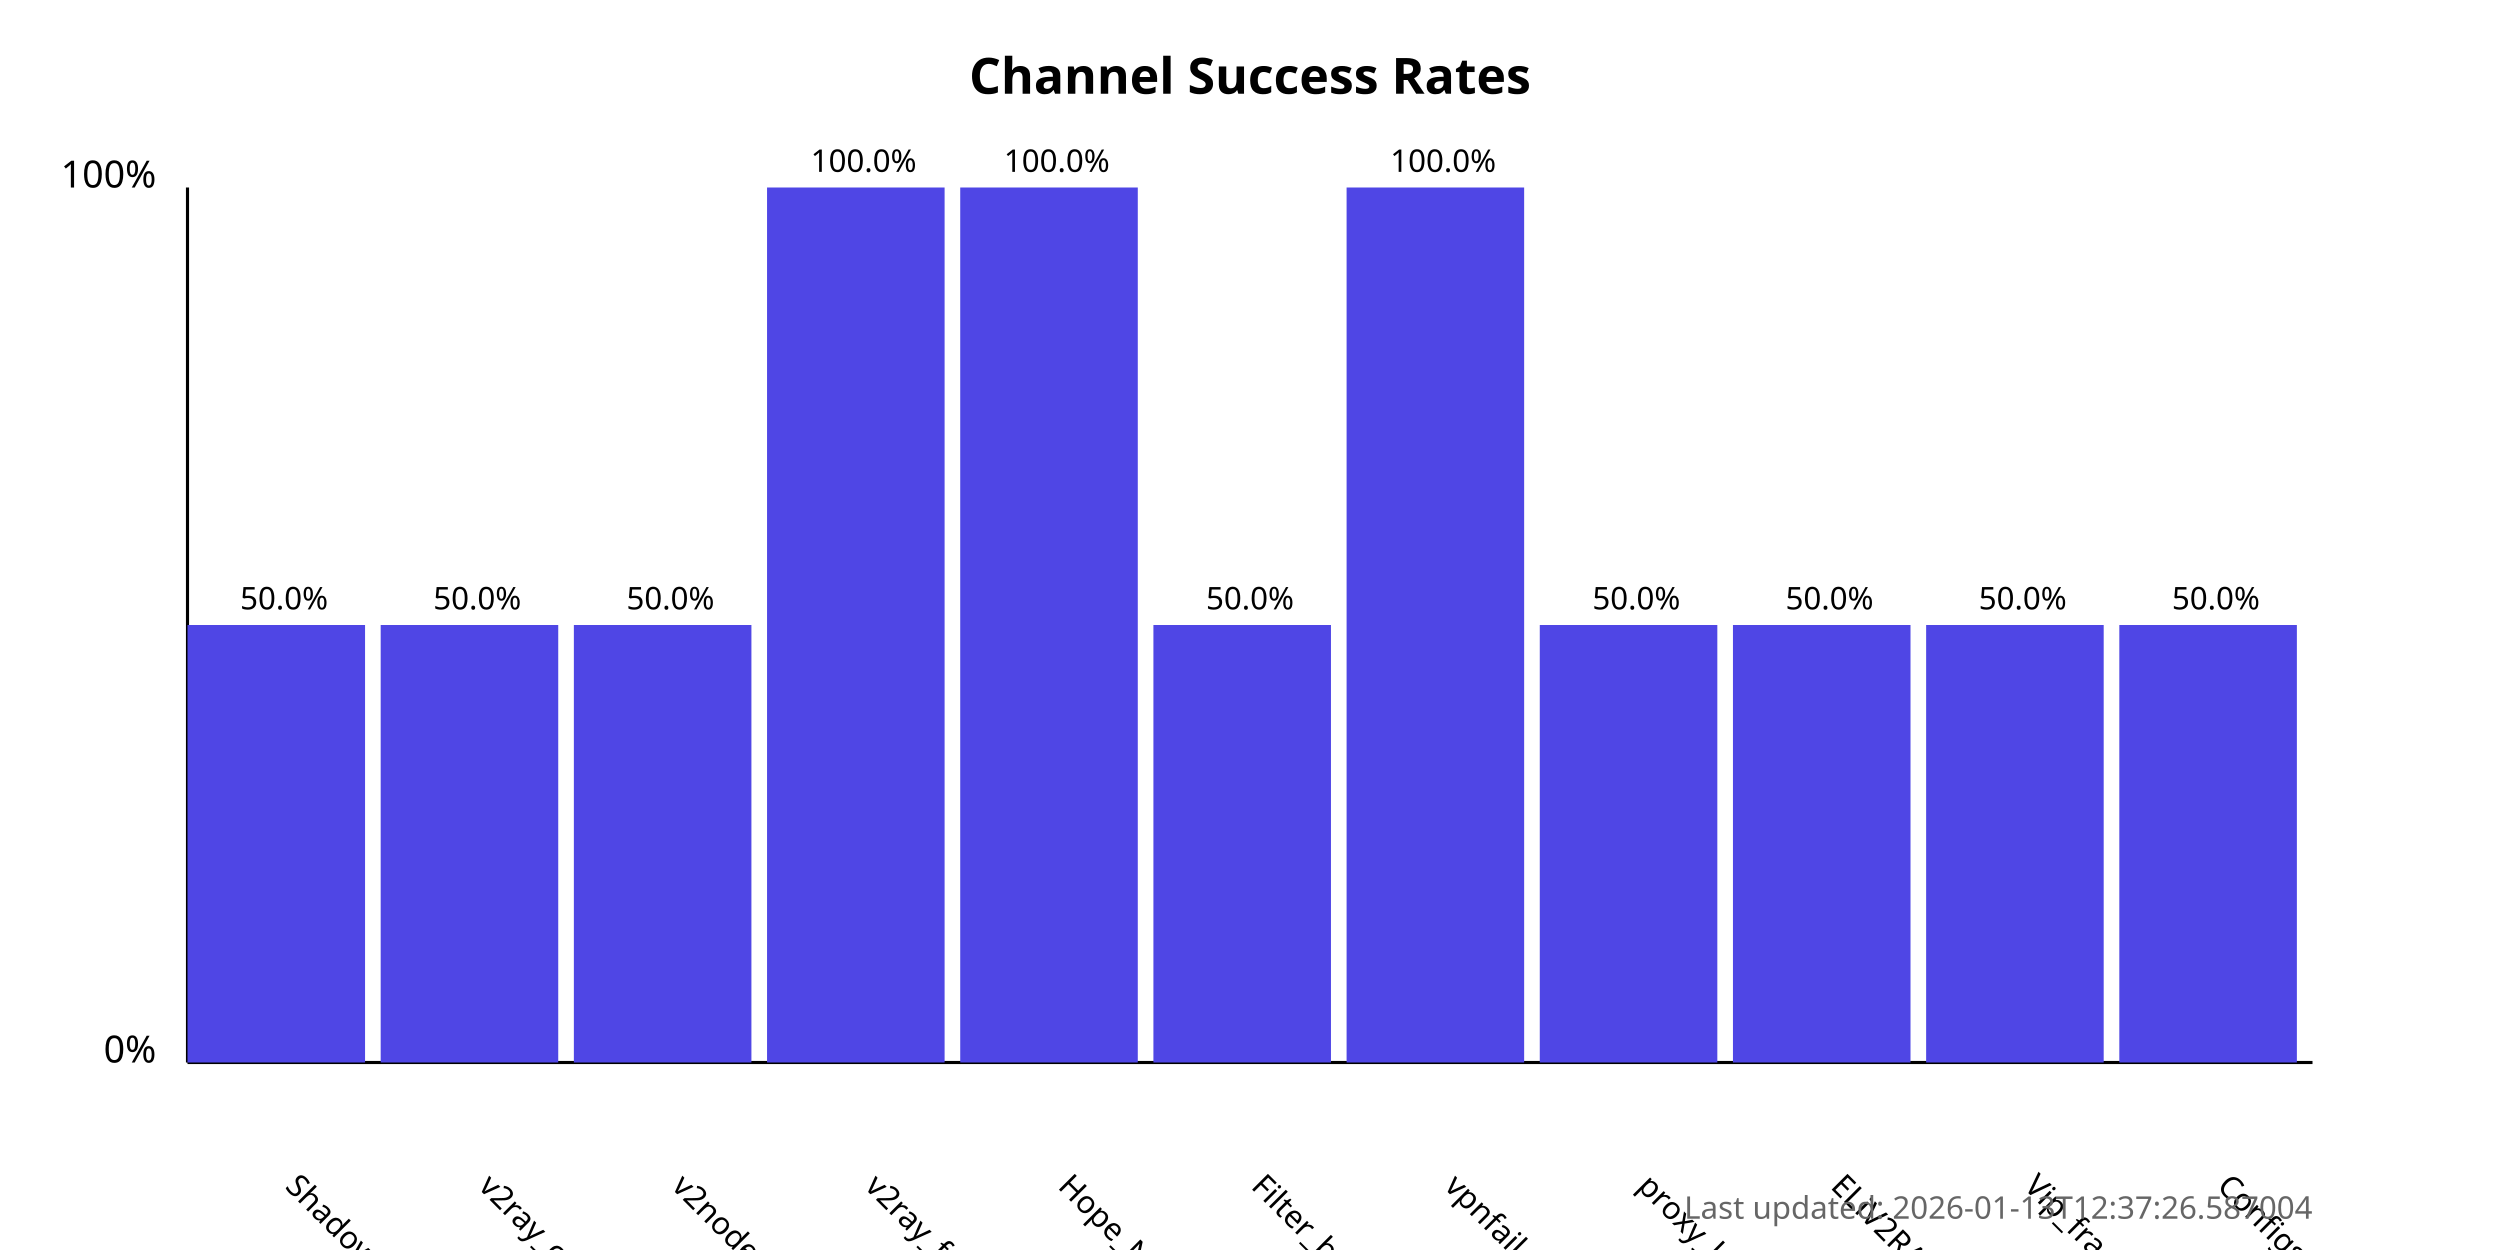
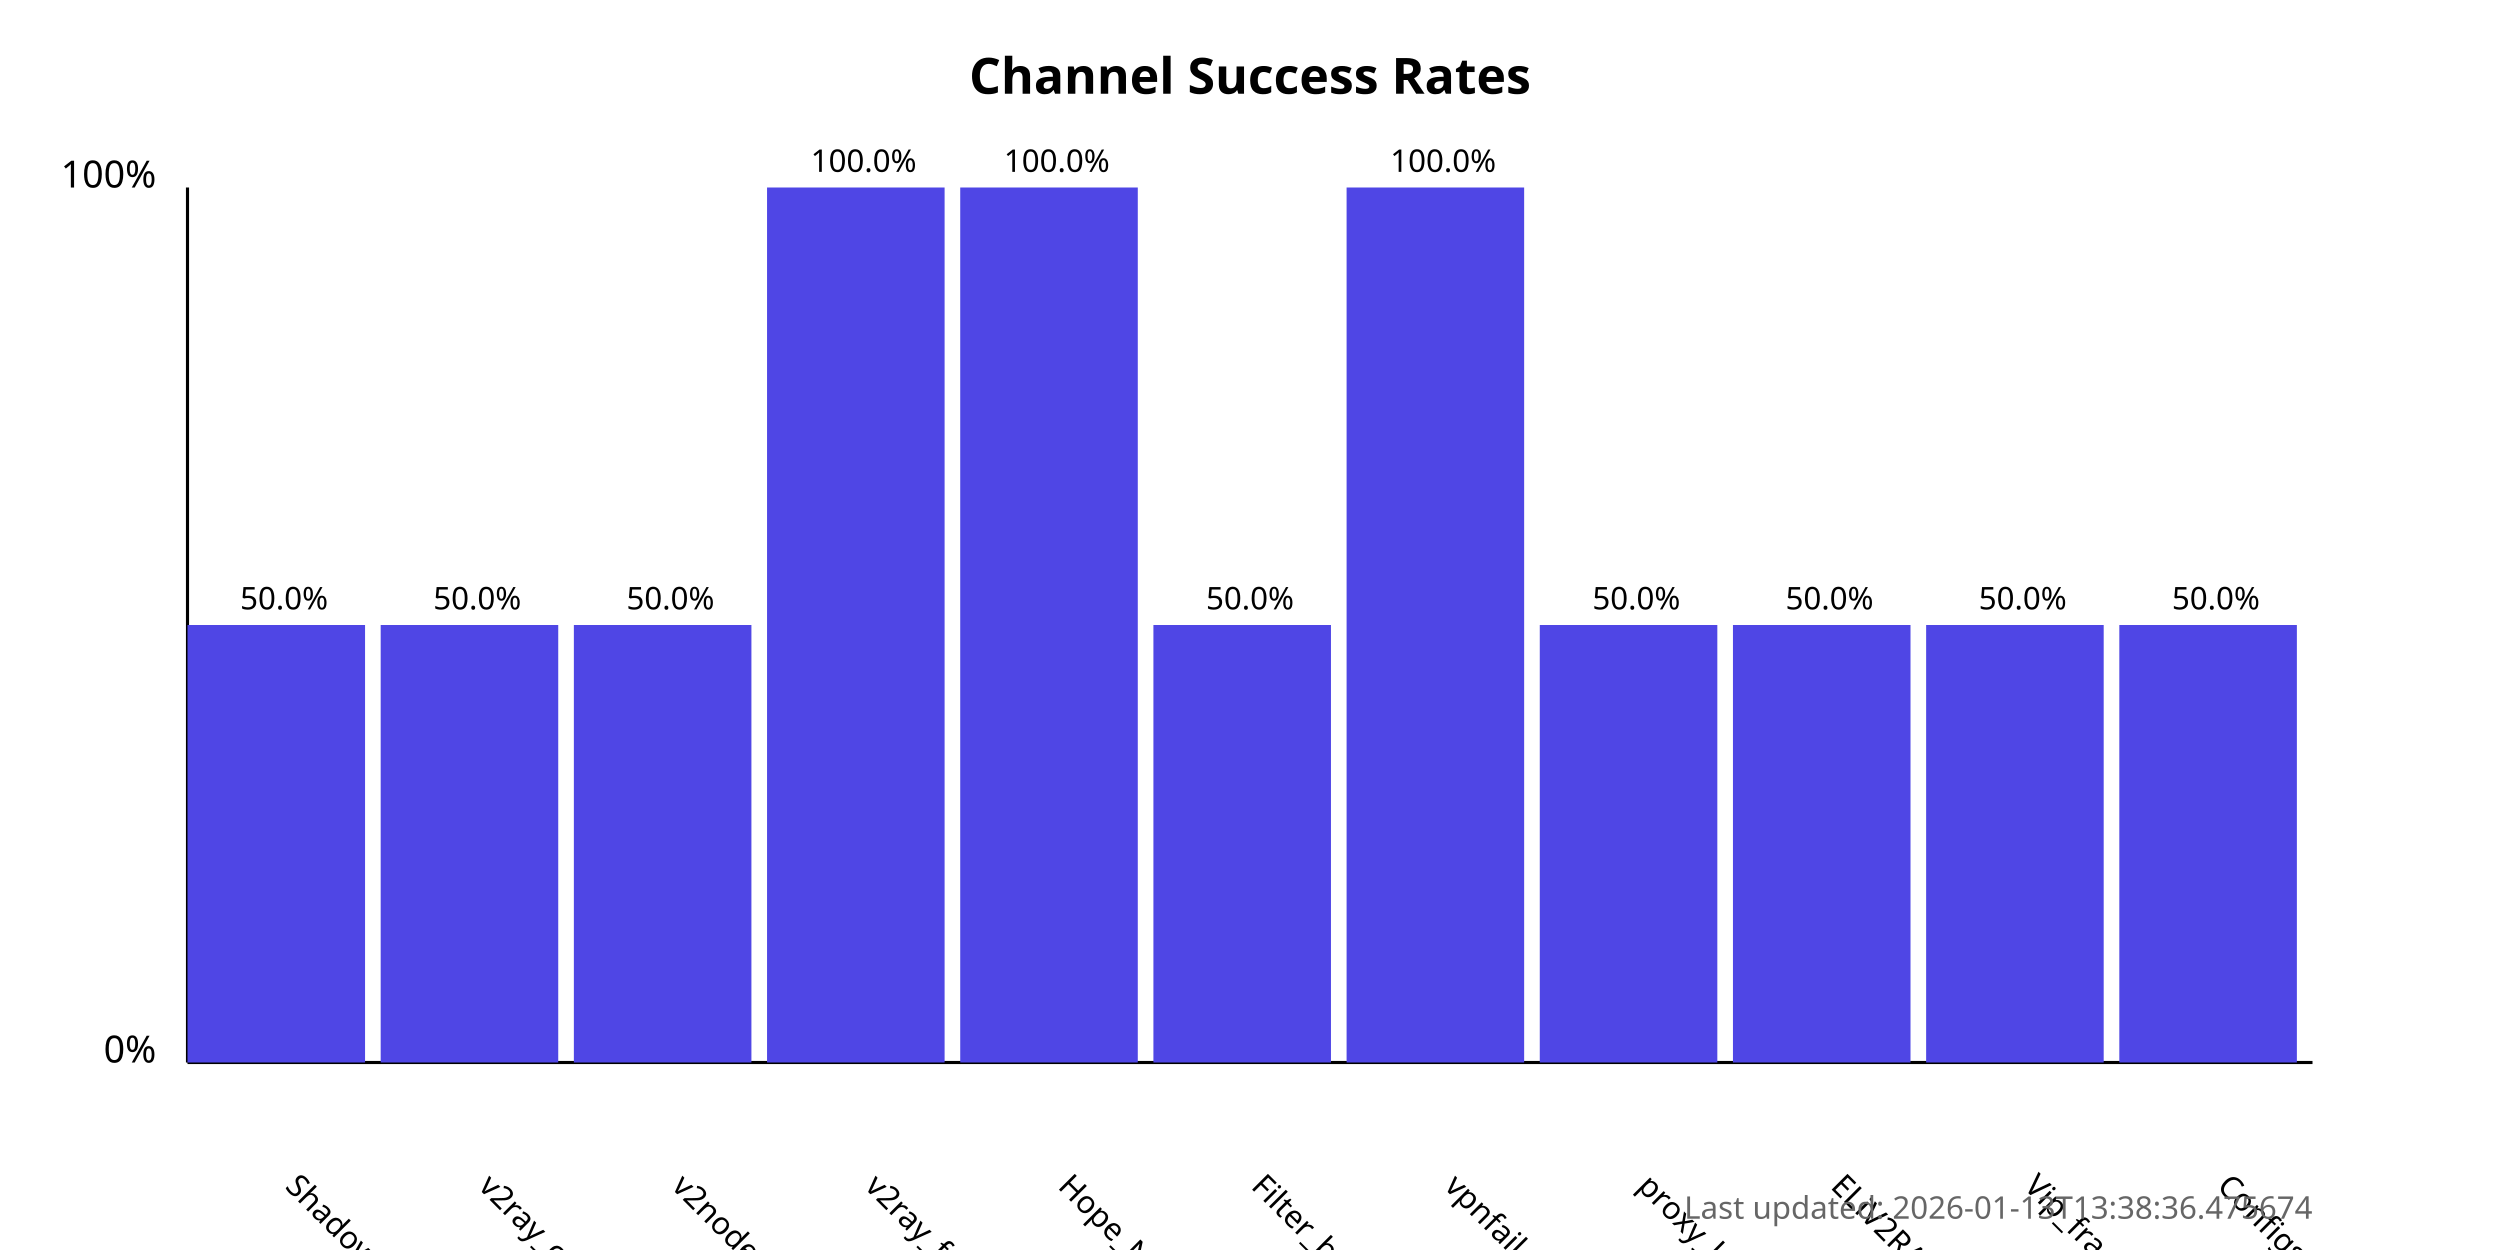
<svg xmlns="http://www.w3.org/2000/svg" width="800" height="400">
  <style>
            .chart-title { font: bold 16px sans-serif; }
            .axis-label { font: 12px sans-serif; }
            .tick-label { font: 10px sans-serif; }
            .bar { fill: #4f46e5; }
            .bar:hover { fill: #6366f1; }
            .timestamp { font: 10px sans-serif; fill: #666; }
        </style>
  <text x="400.0" y="30" text-anchor="middle" class="chart-title">
            Channel Success Rates
        </text>
  <line x1="60" y1="340" x2="60" y2="60" stroke="black" stroke-width="1" />
  <line x1="60" y1="340" x2="740" y2="340" stroke="black" stroke-width="1" />
  <text x="50" y="340" text-anchor="end" class="axis-label">0%</text>
  <text x="50" y="60" text-anchor="end" class="axis-label">100%</text>
  <g>
    <rect x="60" y="200.0" width="56.818" height="140.0" class="bar" />
    <text x="90.909" y="380" transform="rotate(45, 90.90909, 380)" text-anchor="start" class="tick-label">
                ShadowProxy66
            </text>
    <text x="90.909" y="195.0" text-anchor="middle" class="tick-label">
                50.0%
            </text>
  </g>
  <g>
    <rect x="121.818" y="200.0" width="56.818" height="140.0" class="bar" />
    <text x="152.727" y="380" transform="rotate(45, 152.7273, 380)" text-anchor="start" class="tick-label">
                v2ray_configs_pool
            </text>
    <text x="152.727" y="195.0" text-anchor="middle" class="tick-label">
                50.0%
            </text>
  </g>
  <g>
    <rect x="183.636" y="200.0" width="56.818" height="140.0" class="bar" />
    <text x="214.545" y="380" transform="rotate(45, 214.5455, 380)" text-anchor="start" class="tick-label">
                v2nodes
            </text>
    <text x="214.545" y="195.0" text-anchor="middle" class="tick-label">
                50.0%
            </text>
  </g>
  <g>
    <rect x="245.455" y="60.0" width="56.818" height="280.0" class="bar" />
    <text x="276.364" y="380" transform="rotate(45, 276.3636, 380)" text-anchor="start" class="tick-label">
                v2ray_free_conf
            </text>
    <text x="276.364" y="55.0" text-anchor="middle" class="tick-label">
                100.0%
            </text>
  </g>
  <g>
    <rect x="307.273" y="60.0" width="56.818" height="280.0" class="bar" />
    <text x="338.182" y="380" transform="rotate(45, 338.1818, 380)" text-anchor="start" class="tick-label">
                Hope_Net
            </text>
    <text x="338.182" y="55.0" text-anchor="middle" class="tick-label">
                100.0%
            </text>
  </g>
  <g>
    <rect x="369.091" y="200.0" width="56.818" height="140.0" class="bar" />
    <text x="400.0" y="380" transform="rotate(45, 400.0, 380)" text-anchor="start" class="tick-label">
                Filter_breaker
            </text>
    <text x="400.0" y="195.0" text-anchor="middle" class="tick-label">
                50.0%
            </text>
  </g>
  <g>
    <rect x="430.909" y="60.0" width="56.818" height="280.0" class="bar" />
    <text x="461.818" y="380" transform="rotate(45, 461.8182, 380)" text-anchor="start" class="tick-label">
                vpnfail_vless
            </text>
    <text x="461.818" y="55.0" text-anchor="middle" class="tick-label">
                100.0%
            </text>
  </g>
  <g>
    <rect x="492.727" y="200.0" width="56.818" height="140.0" class="bar" />
    <text x="523.636" y="380" transform="rotate(45, 523.6364, 380)" text-anchor="start" class="tick-label">
                proxy_kafee
            </text>
    <text x="523.636" y="195.0" text-anchor="middle" class="tick-label">
                50.0%
            </text>
  </g>
  <g>
    <rect x="554.545" y="200.0" width="56.818" height="140.0" class="bar" />
    <text x="585.455" y="380" transform="rotate(45, 585.4545, 380)" text-anchor="start" class="tick-label">
                ELiV2RAY
            </text>
    <text x="585.455" y="195.0" text-anchor="middle" class="tick-label">
                50.0%
            </text>
  </g>
  <g>
    <rect x="616.364" y="200.0" width="56.818" height="140.0" class="bar" />
    <text x="647.273" y="380" transform="rotate(45, 647.2727, 380)" text-anchor="start" class="tick-label">
                Vip_fragment_v2ray
            </text>
    <text x="647.273" y="195.0" text-anchor="middle" class="tick-label">
                50.0%
            </text>
  </g>
  <g>
    <rect x="678.182" y="200.0" width="56.818" height="140.0" class="bar" />
    <text x="709.091" y="380" transform="rotate(45, 709.0909, 380)" text-anchor="start" class="tick-label">
                ConfigsHubPlus
            </text>
    <text x="709.091" y="195.0" text-anchor="middle" class="tick-label">
                50.0%
            </text>
  </g>
  <text x="740" y="390" text-anchor="end" class="timestamp">
-             Last updated: 2026-01-13T12:37:26.587004
+             Last updated: 2026-01-13T13:38:36.475674
        </text>
</svg>
